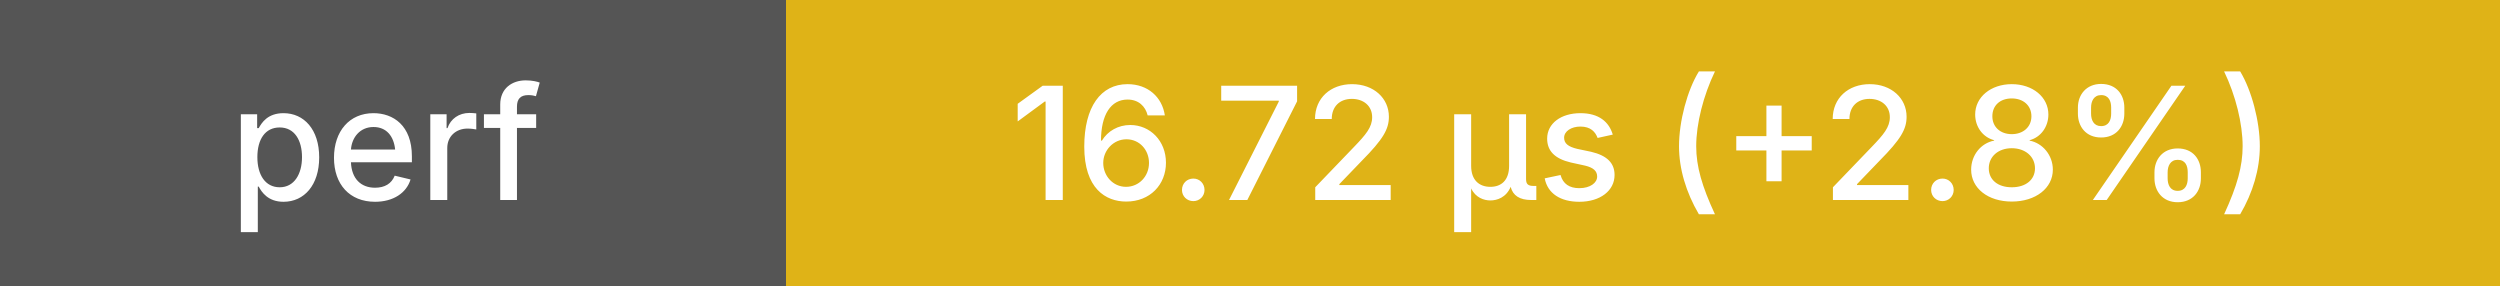
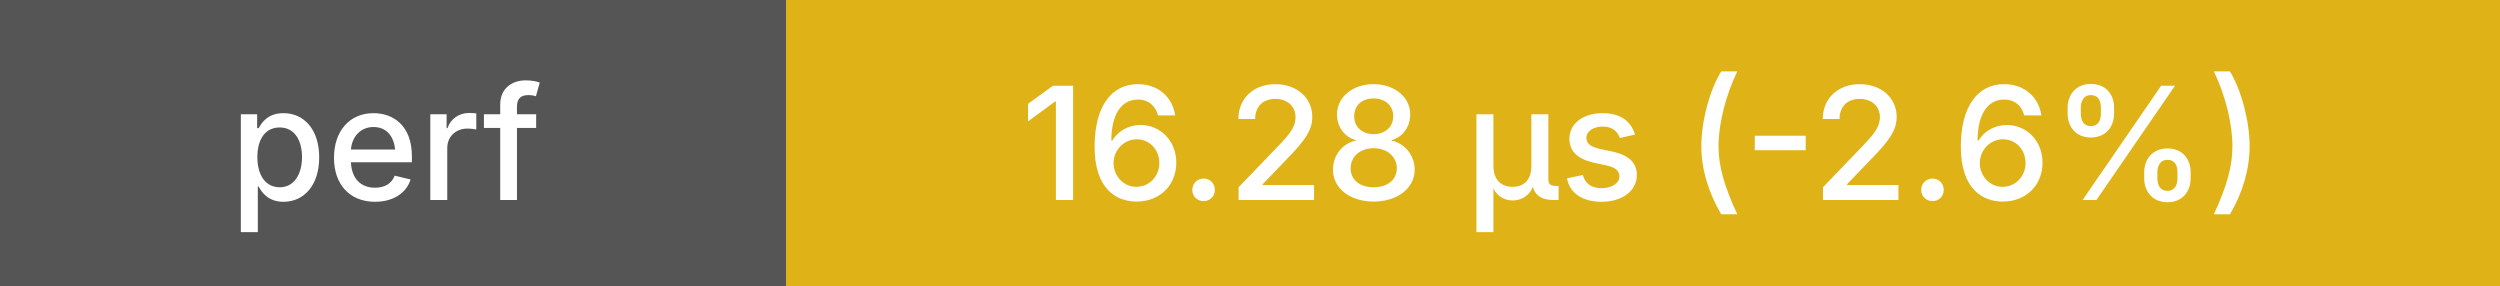
<svg xmlns="http://www.w3.org/2000/svg" height="20" width="175">
  <g shape-rendering="crispEdges">
    <rect width="55" height="20" fill="#555" />
    <rect x="55" width="120" height="20" fill="#dfb317" />
  </g>
  <g fill="#fff" font-family="system-ui, -apple-system, sans-serif" font-size="11">
    <text x="27" y="14" text-anchor="middle" font-weight="500">perf</text>
-     <text x="115" y="14" text-anchor="middle" font-weight="500">16.72 μs (+2.8%)</text>
+     <text x="115" y="14" text-anchor="middle" font-weight="500">16.28 μs (-2.6%)</text>
  </g>
</svg>
